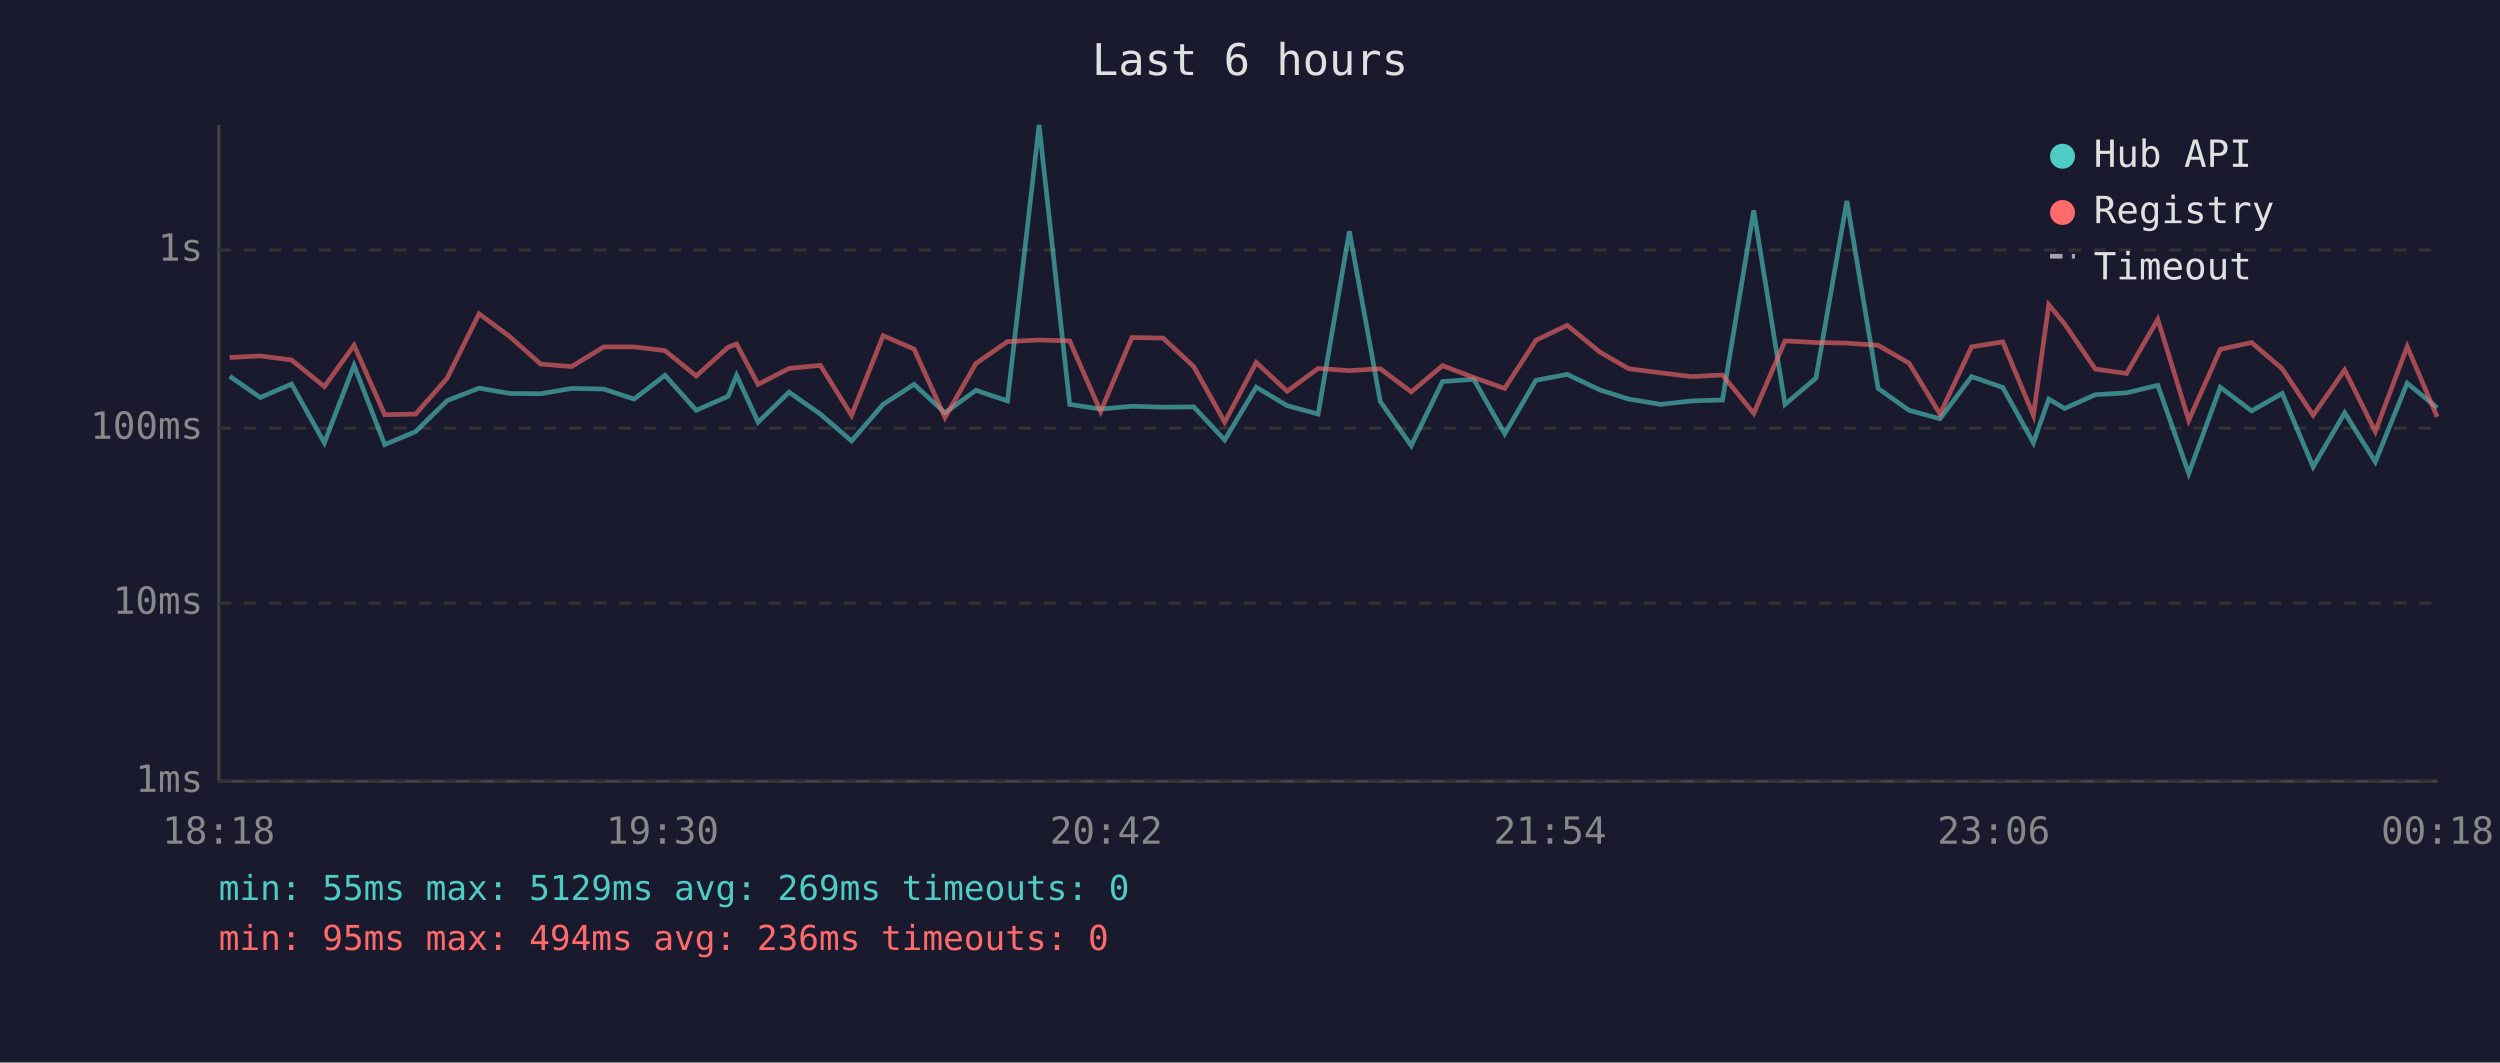
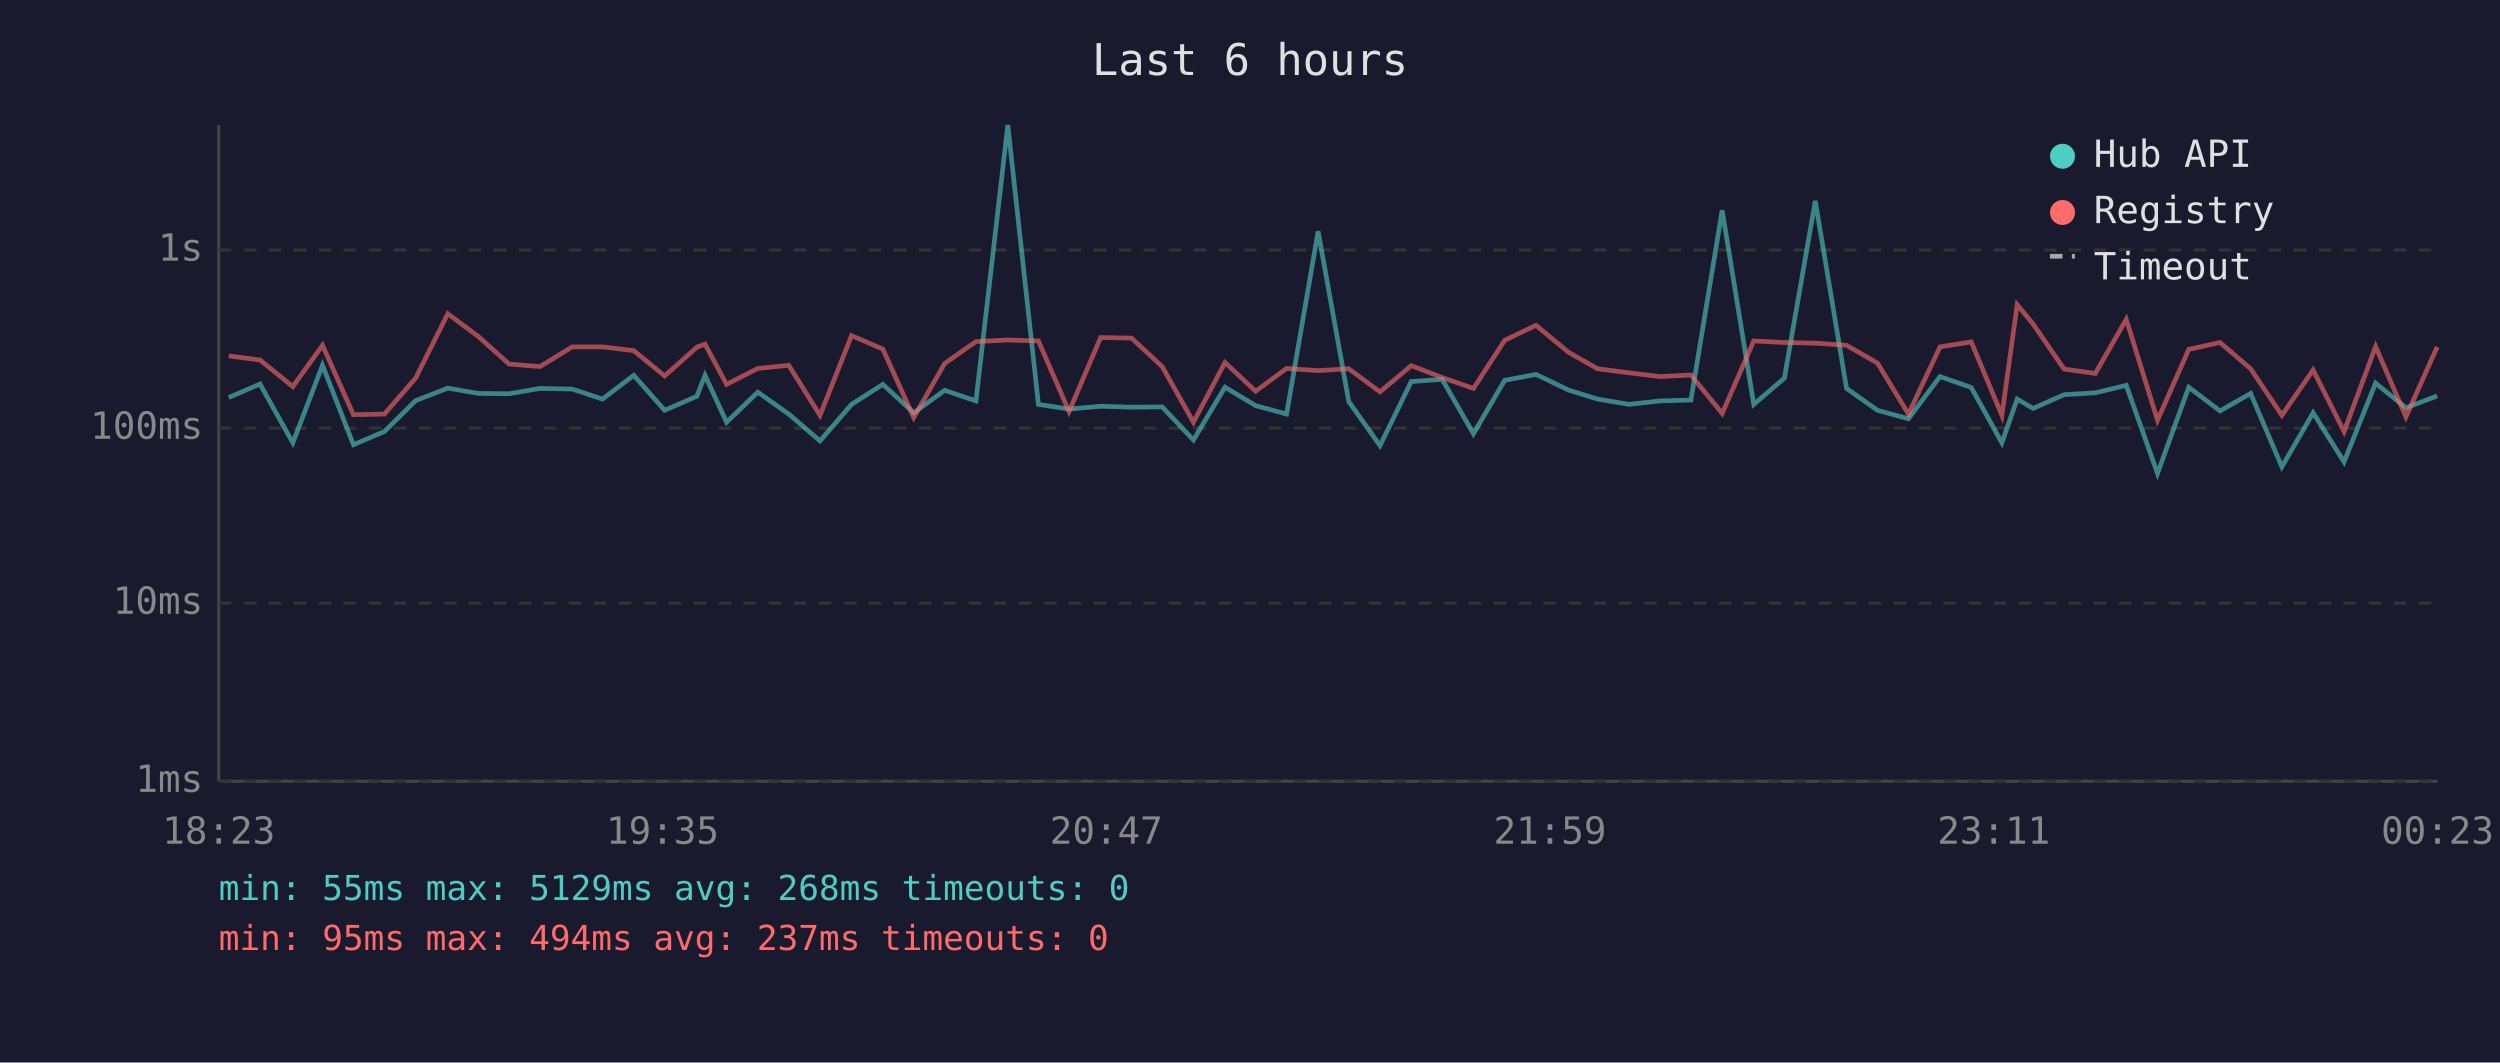
<svg xmlns="http://www.w3.org/2000/svg" viewBox="0 0 800 340" font-family="monospace" font-size="12">
  <rect width="800" height="340" fill="#1a1a2e" />
  <text x="400" y="24" fill="#e0e0e0" font-size="14" text-anchor="middle">Last 6 hours</text>
  <line x1="70" y1="40" x2="70" y2="250" stroke="#444" stroke-width="1" />
  <line x1="70" y1="250" x2="780" y2="250" stroke="#444" stroke-width="1" />
  <line x1="70" y1="250" x2="780" y2="250" stroke="#333" stroke-width="1" stroke-dasharray="4" />
  <text x="65" y="250" fill="#888" text-anchor="end" dominant-baseline="middle">1ms</text>
  <line x1="70" y1="193" x2="780" y2="193" stroke="#333" stroke-width="1" stroke-dasharray="4" />
  <text x="65" y="193" fill="#888" text-anchor="end" dominant-baseline="middle">10ms</text>
  <line x1="70" y1="137" x2="780" y2="137" stroke="#333" stroke-width="1" stroke-dasharray="4" />
  <text x="65" y="137" fill="#888" text-anchor="end" dominant-baseline="middle">100ms</text>
  <line x1="70" y1="80" x2="780" y2="80" stroke="#333" stroke-width="1" stroke-dasharray="4" />
  <text x="65" y="80" fill="#888" text-anchor="end" dominant-baseline="middle">1s</text>
-   <text x="70" y="270" fill="#888" text-anchor="middle">18:18</text>
-   <text x="212" y="270" fill="#888" text-anchor="middle">19:30</text>
-   <text x="354" y="270" fill="#888" text-anchor="middle">20:42</text>
-   <text x="496" y="270" fill="#888" text-anchor="middle">21:54</text>
-   <text x="638" y="270" fill="#888" text-anchor="middle">23:06</text>
-   <text x="780" y="270" fill="#888" text-anchor="middle">00:18</text>
-   <polyline points="73.5,120.4 83.3,127.2 93.3,122.9 103.8,141.7 113.3,116.9 123.1,142.3 133.0,138.1 143.1,128.2 153.3,124.2 163.1,125.9 173.0,126.0 182.9,124.3 193.2,124.5 202.9,127.7 212.8,120.1 222.8,131.3 233.0,126.8 235.7,120.1 242.6,135.1 252.5,125.5 262.5,132.5 272.5,141.1 282.6,129.4 292.5,123.0 302.4,132.1 312.3,124.9 322.4,128.3 332.5,40.0 342.3,129.4 352.2,130.9 362.2,130.0 372.2,130.3 382.0,130.2 391.9,140.8 402.0,123.9 411.9,129.8 421.8,132.5 431.8,74.0 441.7,128.5 451.6,142.6 461.6,122.1 471.6,121.4 481.5,138.8 491.5,121.7 501.5,119.8 512.0,124.8 521.2,127.7 531.4,129.4 541.3,128.3 551.2,128.0 561.2,67.3 571.2,129.4 581.1,121.0 591.0,64.3 601.0,124.3 610.9,131.3 620.8,134.0 630.9,120.5 640.9,124.0 650.7,141.7 655.6,127.7 660.7,130.7 670.5,126.3 680.5,125.7 690.5,123.3 700.4,151.5 710.5,123.9 720.5,131.5 730.3,125.9 740.2,149.4 750.3,132.1 760.1,147.8 770.3,122.6 779.9,130.5" fill="none" stroke="#4ecdc4" stroke-width="1.5" opacity="0.6" />
-   <polyline points="73.5,114.4 83.3,113.9 93.3,115.2 103.8,123.7 113.3,110.5 123.1,132.7 133.0,132.5 143.1,121.0 153.3,100.4 163.1,107.7 173.0,116.5 182.9,117.3 193.2,111.0 202.9,111.0 212.8,112.2 222.8,120.3 233.0,111.1 235.7,110.1 242.6,123.0 252.5,117.9 262.5,116.9 272.5,132.9 282.6,107.4 292.5,111.7 302.4,133.6 312.3,116.3 322.4,109.3 332.5,108.8 342.3,109.1 352.2,131.7 362.2,108.0 372.2,108.2 382.0,117.3 391.9,135.1 402.0,116.0 411.9,125.2 421.8,117.9 431.8,118.6 441.7,118.0 451.6,125.4 461.6,117.0 471.6,120.8 481.5,124.3 491.5,108.9 501.5,104.1 512.0,112.7 521.2,118.0 531.4,119.3 541.3,120.5 551.2,120.0 561.2,132.3 571.2,109.1 581.1,109.6 591.0,109.8 601.0,110.5 610.9,116.2 620.8,132.5 630.9,111.0 640.9,109.4 650.7,132.9 655.6,97.5 660.7,103.7 670.5,118.1 680.5,119.5 690.5,102.2 700.4,134.5 710.5,111.8 720.5,109.6 730.3,118.0 740.2,132.9 750.3,118.4 760.1,138.1 770.3,110.9 779.9,133.4" fill="none" stroke="#ff6b6b" stroke-width="1.5" opacity="0.6" />
+   <text x="70" y="270" fill="#888" text-anchor="middle">18:23</text>
+   <text x="212" y="270" fill="#888" text-anchor="middle">19:35</text>
+   <text x="354" y="270" fill="#888" text-anchor="middle">20:47</text>
+   <text x="496" y="270" fill="#888" text-anchor="middle">21:59</text>
+   <text x="638" y="270" fill="#888" text-anchor="middle">23:11</text>
+   <text x="780" y="270" fill="#888" text-anchor="middle">00:23</text>
+   <polyline points="73.2,127.2 83.2,122.9 93.7,141.7 103.2,116.9 113.1,142.3 123.0,138.1 133.0,128.2 143.3,124.2 153.1,125.9 162.9,126.0 172.8,124.3 183.1,124.5 192.8,127.7 202.8,120.1 212.7,131.3 223.0,126.8 225.6,120.1 232.5,135.1 242.5,125.5 252.4,132.5 262.4,141.1 272.5,129.4 282.5,123.0 292.4,132.1 302.3,124.9 312.3,128.3 322.5,40.0 332.3,129.4 342.1,130.9 352.2,130.0 362.1,130.3 371.9,130.2 381.9,140.8 392.0,123.9 401.8,129.8 411.7,132.5 421.8,74.0 431.6,128.5 441.6,142.6 451.6,122.1 461.5,121.4 471.5,138.8 481.5,121.7 491.5,119.8 501.9,124.8 511.2,127.7 521.3,129.4 531.2,128.3 541.1,128.0 551.1,67.3 561.2,129.4 571.0,121.0 580.9,64.3 590.9,124.3 600.8,131.3 610.7,134.0 620.8,120.5 630.8,124.0 640.6,141.7 645.5,127.7 650.6,130.7 660.5,126.3 670.5,125.7 680.4,123.3 690.4,151.5 700.4,123.9 710.4,131.5 720.2,125.9 730.2,149.4 740.2,132.1 750.1,147.8 760.2,122.6 769.9,130.5 779.9,126.7" fill="none" stroke="#4ecdc4" stroke-width="1.5" opacity="0.6" />
+   <polyline points="73.2,113.9 83.2,115.2 93.7,123.7 103.2,110.5 113.1,132.7 123.0,132.5 133.0,121.0 143.3,100.4 153.1,107.7 162.9,116.5 172.8,117.3 183.1,111.0 192.8,111.0 202.8,112.2 212.7,120.3 223.0,111.1 225.6,110.1 232.5,123.0 242.5,117.9 252.4,116.9 262.4,132.9 272.5,107.4 282.5,111.7 292.4,133.6 302.3,116.3 312.3,109.3 322.5,108.8 332.3,109.1 342.1,131.7 352.2,108.0 362.1,108.2 371.9,117.3 381.9,135.1 392.0,116.0 401.8,125.2 411.7,117.9 421.8,118.6 431.6,118.0 441.6,125.4 451.6,117.0 461.5,120.8 471.5,124.3 481.5,108.9 491.5,104.1 501.9,112.7 511.2,118.0 521.3,119.3 531.2,120.5 541.1,120.0 551.1,132.3 561.2,109.1 571.0,109.6 580.9,109.8 590.9,110.5 600.8,116.2 610.7,132.5 620.8,111.0 630.8,109.4 640.6,132.9 645.5,97.5 650.6,103.7 660.5,118.1 670.5,119.5 680.4,102.2 690.4,134.5 700.4,111.8 710.4,109.6 720.2,118.0 730.2,132.9 740.2,118.4 750.1,138.1 760.2,110.9 769.9,133.4 779.9,111.0" fill="none" stroke="#ff6b6b" stroke-width="1.5" opacity="0.6" />
  <circle cx="660" cy="50" r="4" fill="#4ecdc4" />
  <text x="670" y="50" fill="#e0e0e0" dominant-baseline="middle">Hub API</text>
  <circle cx="660" cy="68" r="4" fill="#ff6b6b" />
  <text x="670" y="68" fill="#e0e0e0" dominant-baseline="middle">Registry</text>
  <line x1="656" y1="82" x2="664" y2="82" stroke="#e0e0e0" stroke-width="1.5" stroke-dasharray="4,3" opacity="0.7" />
  <text x="670" y="86" fill="#e0e0e0" dominant-baseline="middle">Timeout</text>
-   <text x="70" y="288" fill="#4ecdc4" font-size="11">min: 55ms  max: 5129ms  avg: 269ms  timeouts: 0</text>
-   <text x="70" y="304" fill="#ff6b6b" font-size="11">min: 95ms  max: 494ms  avg: 236ms  timeouts: 0</text>
+   <text x="70" y="288" fill="#4ecdc4" font-size="11">min: 55ms  max: 5129ms  avg: 268ms  timeouts: 0</text>
+   <text x="70" y="304" fill="#ff6b6b" font-size="11">min: 95ms  max: 494ms  avg: 237ms  timeouts: 0</text>
</svg>
